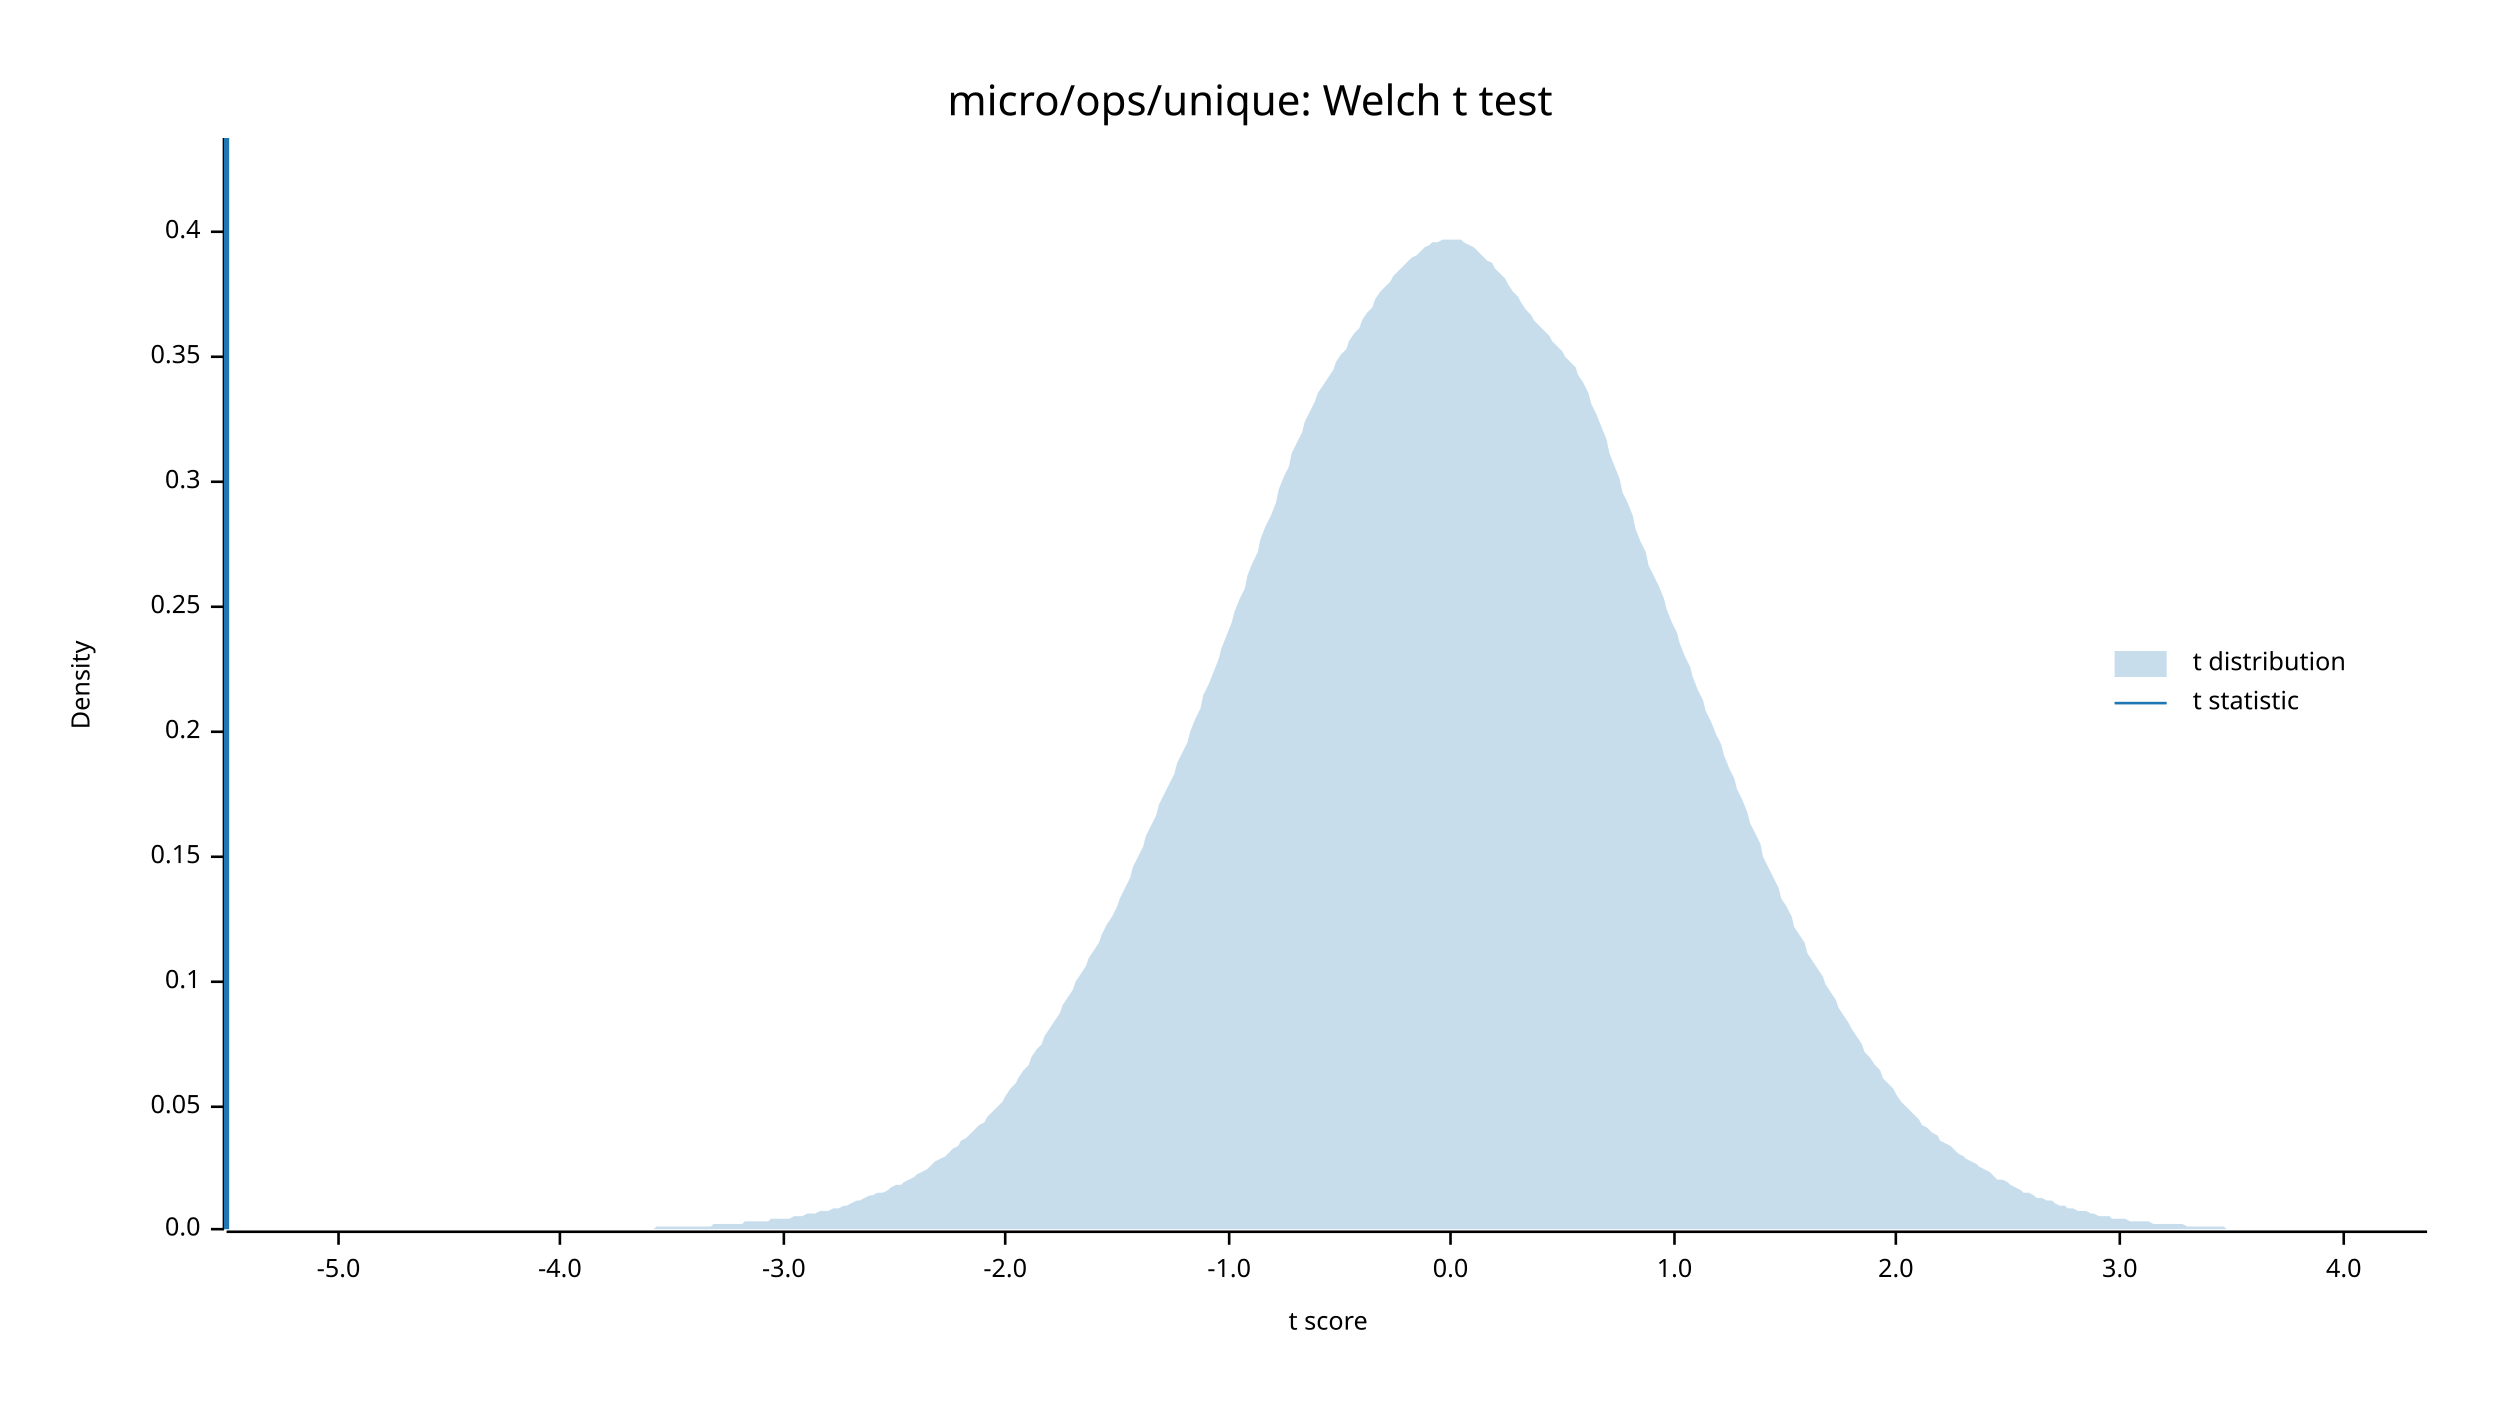
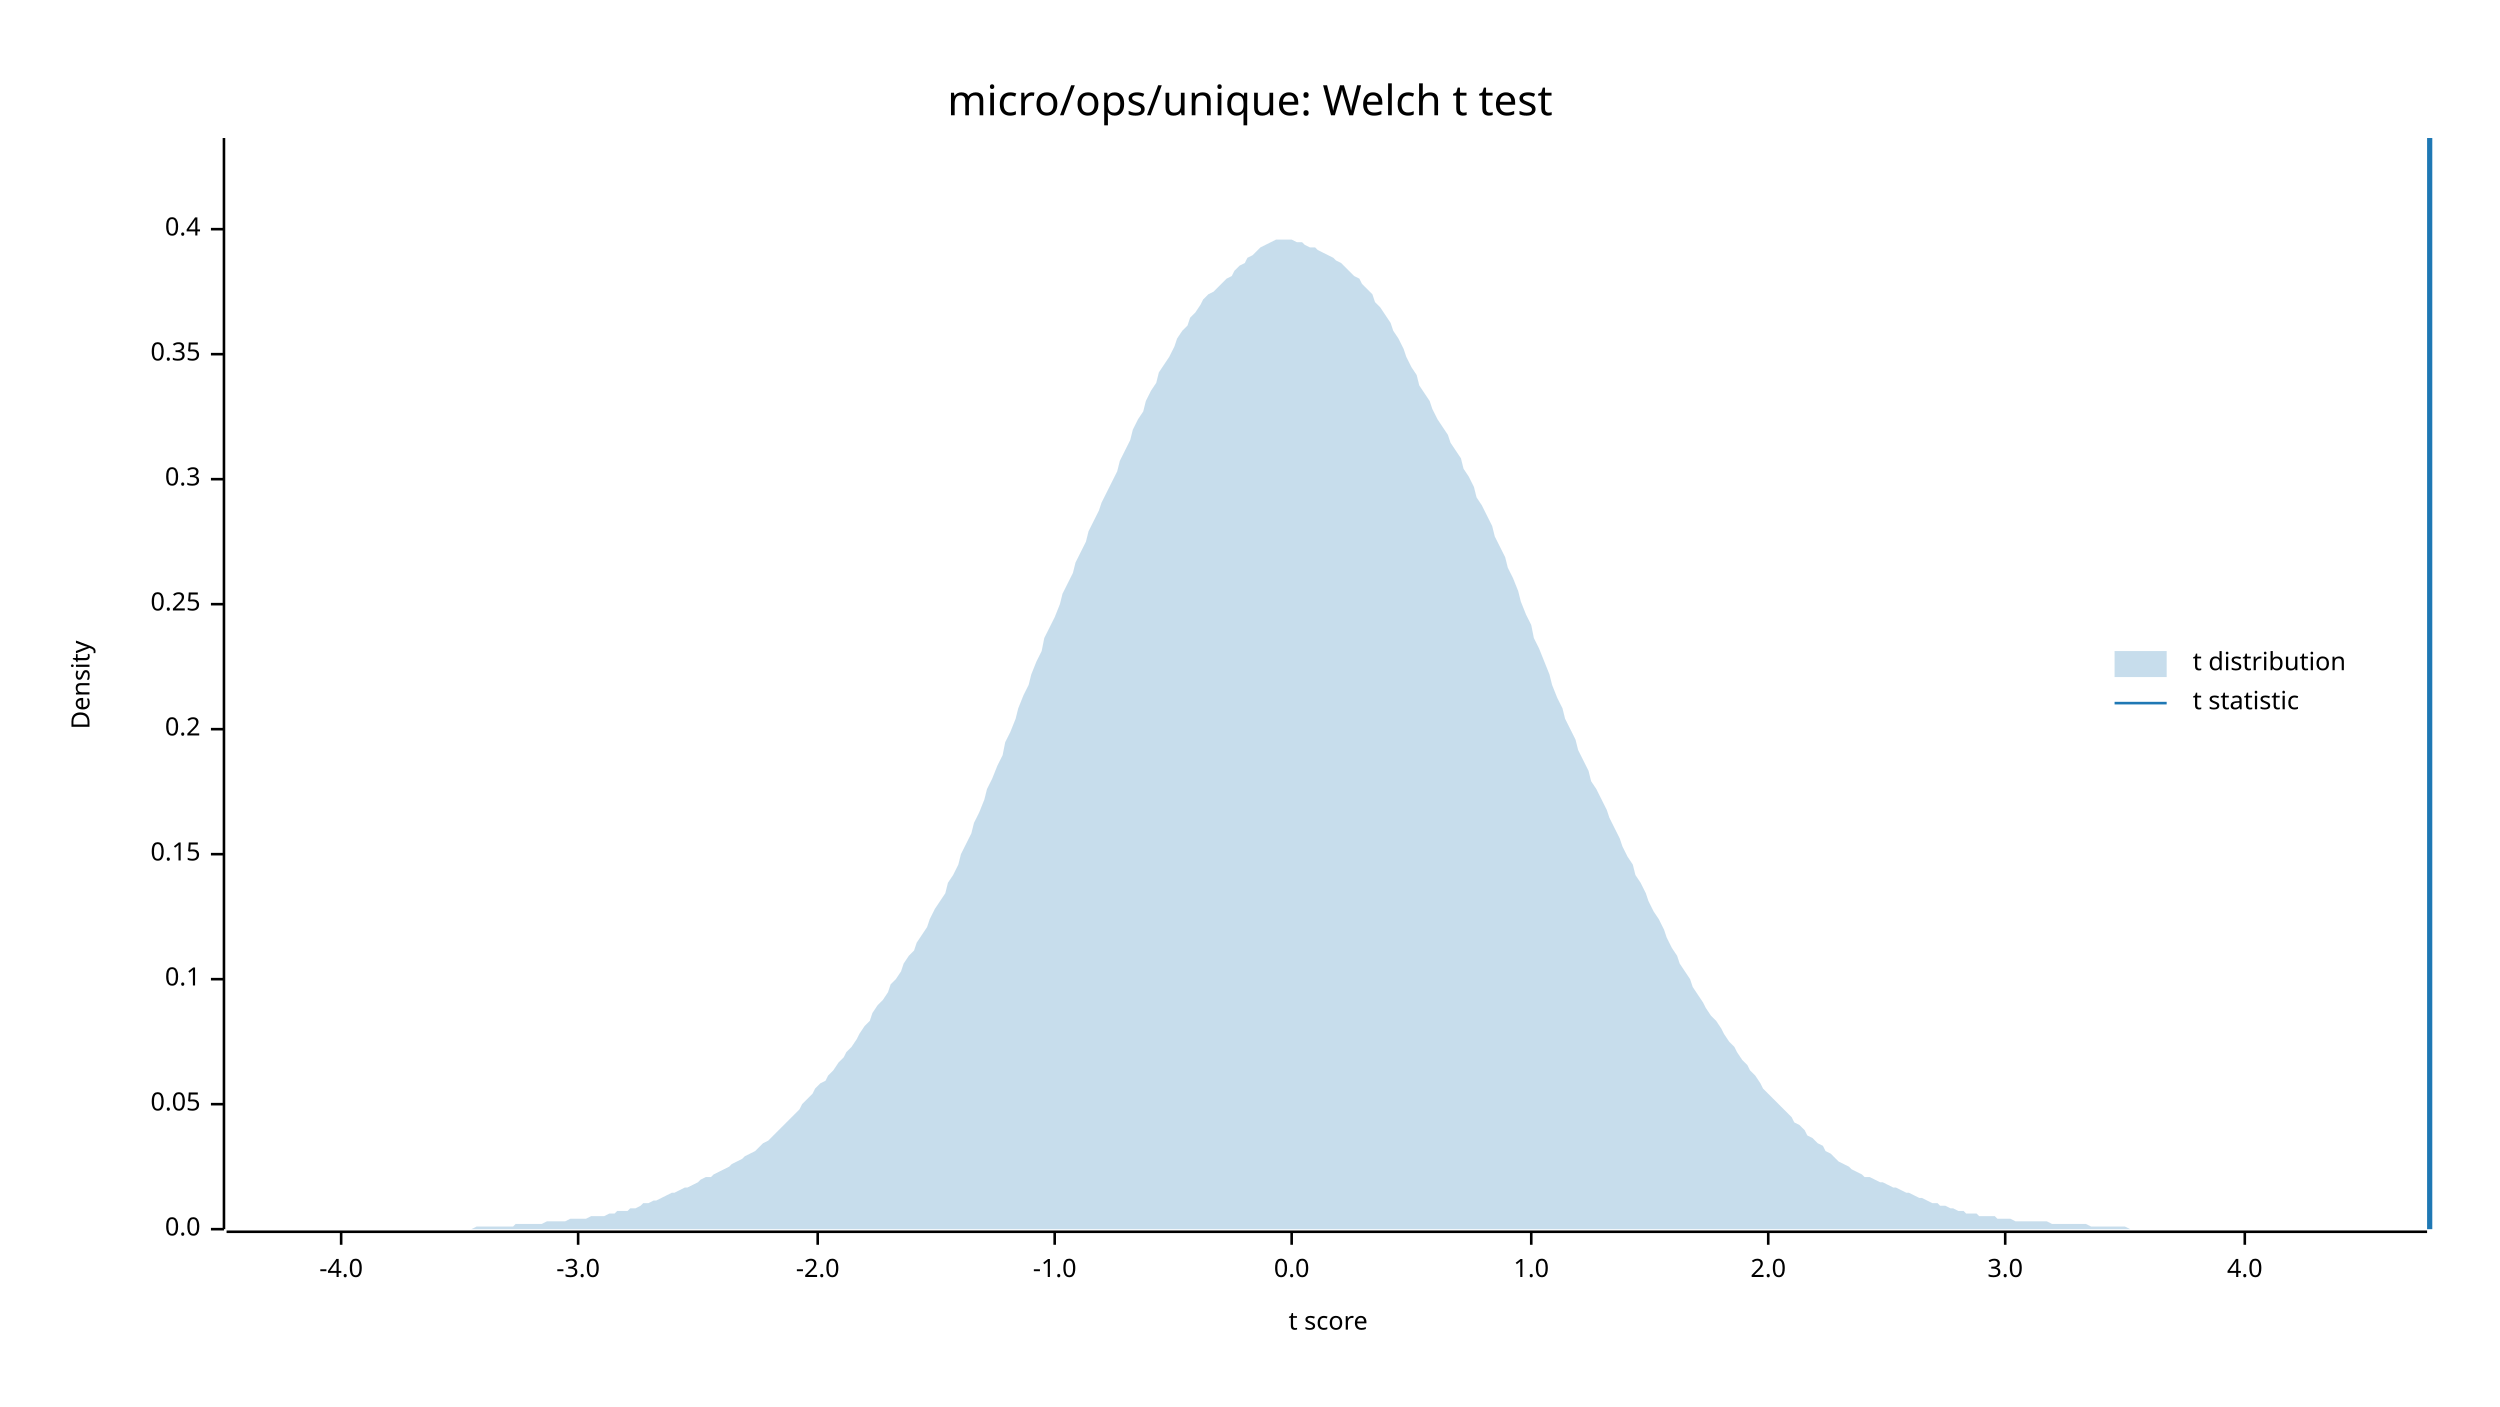
<svg xmlns="http://www.w3.org/2000/svg" width="960" height="540" viewBox="0 0 960 540">
  <text x="480" y="32" dy="0.76em" text-anchor="middle" font-family="sans-serif" font-size="16.129" opacity="1" fill="#000000">
micro/ops/unique: Welch t test
</text>
  <text x="27" y="263" dy="0.76em" text-anchor="middle" font-family="sans-serif" font-size="9.677" opacity="1" fill="#000000" transform="rotate(270, 27, 263)">
Density
</text>
  <text x="510" y="513" dy="-0.5ex" text-anchor="middle" font-family="sans-serif" font-size="9.677" opacity="1" fill="#000000">
t score
</text>
  <polyline fill="none" opacity="1" stroke="#000000" stroke-width="1" points="86,53 86,472 " />
  <text x="77" y="472" dy="0.5ex" text-anchor="end" font-family="sans-serif" font-size="9.677" opacity="1" fill="#000000">
0.0
</text>
  <polyline fill="none" opacity="1" stroke="#000000" stroke-width="1" points="81,472 86,472 " />
-   <text x="77" y="425" dy="0.5ex" text-anchor="end" font-family="sans-serif" font-size="9.677" opacity="1" fill="#000000">
+   <text x="77" y="424" dy="0.5ex" text-anchor="end" font-family="sans-serif" font-size="9.677" opacity="1" fill="#000000">
0.05
</text>
-   <polyline fill="none" opacity="1" stroke="#000000" stroke-width="1" points="81,425 86,425 " />
-   <text x="77" y="377" dy="0.5ex" text-anchor="end" font-family="sans-serif" font-size="9.677" opacity="1" fill="#000000">
+   <polyline fill="none" opacity="1" stroke="#000000" stroke-width="1" points="81,424 86,424 " />
+   <text x="77" y="376" dy="0.5ex" text-anchor="end" font-family="sans-serif" font-size="9.677" opacity="1" fill="#000000">
0.1
</text>
-   <polyline fill="none" opacity="1" stroke="#000000" stroke-width="1" points="81,377 86,377 " />
-   <text x="77" y="329" dy="0.5ex" text-anchor="end" font-family="sans-serif" font-size="9.677" opacity="1" fill="#000000">
+   <polyline fill="none" opacity="1" stroke="#000000" stroke-width="1" points="81,376 86,376 " />
+   <text x="77" y="328" dy="0.5ex" text-anchor="end" font-family="sans-serif" font-size="9.677" opacity="1" fill="#000000">
0.15
</text>
-   <polyline fill="none" opacity="1" stroke="#000000" stroke-width="1" points="81,329 86,329 " />
-   <text x="77" y="281" dy="0.5ex" text-anchor="end" font-family="sans-serif" font-size="9.677" opacity="1" fill="#000000">
+   <polyline fill="none" opacity="1" stroke="#000000" stroke-width="1" points="81,328 86,328 " />
+   <text x="77" y="280" dy="0.5ex" text-anchor="end" font-family="sans-serif" font-size="9.677" opacity="1" fill="#000000">
0.2
</text>
-   <polyline fill="none" opacity="1" stroke="#000000" stroke-width="1" points="81,281 86,281 " />
-   <text x="77" y="233" dy="0.5ex" text-anchor="end" font-family="sans-serif" font-size="9.677" opacity="1" fill="#000000">
+   <polyline fill="none" opacity="1" stroke="#000000" stroke-width="1" points="81,280 86,280 " />
+   <text x="77" y="232" dy="0.5ex" text-anchor="end" font-family="sans-serif" font-size="9.677" opacity="1" fill="#000000">
0.25
</text>
-   <polyline fill="none" opacity="1" stroke="#000000" stroke-width="1" points="81,233 86,233 " />
-   <text x="77" y="185" dy="0.5ex" text-anchor="end" font-family="sans-serif" font-size="9.677" opacity="1" fill="#000000">
+   <polyline fill="none" opacity="1" stroke="#000000" stroke-width="1" points="81,232 86,232 " />
+   <text x="77" y="184" dy="0.5ex" text-anchor="end" font-family="sans-serif" font-size="9.677" opacity="1" fill="#000000">
0.3
</text>
-   <polyline fill="none" opacity="1" stroke="#000000" stroke-width="1" points="81,185 86,185 " />
-   <text x="77" y="137" dy="0.5ex" text-anchor="end" font-family="sans-serif" font-size="9.677" opacity="1" fill="#000000">
+   <polyline fill="none" opacity="1" stroke="#000000" stroke-width="1" points="81,184 86,184 " />
+   <text x="77" y="136" dy="0.5ex" text-anchor="end" font-family="sans-serif" font-size="9.677" opacity="1" fill="#000000">
0.35
</text>
-   <polyline fill="none" opacity="1" stroke="#000000" stroke-width="1" points="81,137 86,137 " />
-   <text x="77" y="89" dy="0.5ex" text-anchor="end" font-family="sans-serif" font-size="9.677" opacity="1" fill="#000000">
+   <polyline fill="none" opacity="1" stroke="#000000" stroke-width="1" points="81,136 86,136 " />
+   <text x="77" y="88" dy="0.5ex" text-anchor="end" font-family="sans-serif" font-size="9.677" opacity="1" fill="#000000">
0.4
</text>
-   <polyline fill="none" opacity="1" stroke="#000000" stroke-width="1" points="81,89 86,89 " />
+   <polyline fill="none" opacity="1" stroke="#000000" stroke-width="1" points="81,88 86,88 " />
  <polyline fill="none" opacity="1" stroke="#000000" stroke-width="1" points="87,473 932,473 " />
-   <text x="130" y="483" dy="0.76em" text-anchor="middle" font-family="sans-serif" font-size="9.677" opacity="1" fill="#000000">
- -5.0
- </text>
-   <polyline fill="none" opacity="1" stroke="#000000" stroke-width="1" points="130,473 130,478 " />
-   <text x="215" y="483" dy="0.76em" text-anchor="middle" font-family="sans-serif" font-size="9.677" opacity="1" fill="#000000">
+   <text x="131" y="483" dy="0.76em" text-anchor="middle" font-family="sans-serif" font-size="9.677" opacity="1" fill="#000000">
-4.0
</text>
-   <polyline fill="none" opacity="1" stroke="#000000" stroke-width="1" points="215,473 215,478 " />
-   <text x="301" y="483" dy="0.76em" text-anchor="middle" font-family="sans-serif" font-size="9.677" opacity="1" fill="#000000">
+   <polyline fill="none" opacity="1" stroke="#000000" stroke-width="1" points="131,473 131,478 " />
+   <text x="222" y="483" dy="0.76em" text-anchor="middle" font-family="sans-serif" font-size="9.677" opacity="1" fill="#000000">
-3.0
</text>
-   <polyline fill="none" opacity="1" stroke="#000000" stroke-width="1" points="301,473 301,478 " />
-   <text x="386" y="483" dy="0.76em" text-anchor="middle" font-family="sans-serif" font-size="9.677" opacity="1" fill="#000000">
+   <polyline fill="none" opacity="1" stroke="#000000" stroke-width="1" points="222,473 222,478 " />
+   <text x="314" y="483" dy="0.76em" text-anchor="middle" font-family="sans-serif" font-size="9.677" opacity="1" fill="#000000">
-2.0
</text>
-   <polyline fill="none" opacity="1" stroke="#000000" stroke-width="1" points="386,473 386,478 " />
-   <text x="472" y="483" dy="0.76em" text-anchor="middle" font-family="sans-serif" font-size="9.677" opacity="1" fill="#000000">
+   <polyline fill="none" opacity="1" stroke="#000000" stroke-width="1" points="314,473 314,478 " />
+   <text x="405" y="483" dy="0.76em" text-anchor="middle" font-family="sans-serif" font-size="9.677" opacity="1" fill="#000000">
-1.0
</text>
-   <polyline fill="none" opacity="1" stroke="#000000" stroke-width="1" points="472,473 472,478 " />
-   <text x="557" y="483" dy="0.76em" text-anchor="middle" font-family="sans-serif" font-size="9.677" opacity="1" fill="#000000">
+   <polyline fill="none" opacity="1" stroke="#000000" stroke-width="1" points="405,473 405,478 " />
+   <text x="496" y="483" dy="0.76em" text-anchor="middle" font-family="sans-serif" font-size="9.677" opacity="1" fill="#000000">
0.0
</text>
-   <polyline fill="none" opacity="1" stroke="#000000" stroke-width="1" points="557,473 557,478 " />
-   <text x="643" y="483" dy="0.76em" text-anchor="middle" font-family="sans-serif" font-size="9.677" opacity="1" fill="#000000">
+   <polyline fill="none" opacity="1" stroke="#000000" stroke-width="1" points="496,473 496,478 " />
+   <text x="588" y="483" dy="0.76em" text-anchor="middle" font-family="sans-serif" font-size="9.677" opacity="1" fill="#000000">
1.0
</text>
-   <polyline fill="none" opacity="1" stroke="#000000" stroke-width="1" points="643,473 643,478 " />
-   <text x="728" y="483" dy="0.76em" text-anchor="middle" font-family="sans-serif" font-size="9.677" opacity="1" fill="#000000">
+   <polyline fill="none" opacity="1" stroke="#000000" stroke-width="1" points="588,473 588,478 " />
+   <text x="679" y="483" dy="0.76em" text-anchor="middle" font-family="sans-serif" font-size="9.677" opacity="1" fill="#000000">
2.0
</text>
-   <polyline fill="none" opacity="1" stroke="#000000" stroke-width="1" points="728,473 728,478 " />
-   <text x="814" y="483" dy="0.76em" text-anchor="middle" font-family="sans-serif" font-size="9.677" opacity="1" fill="#000000">
+   <polyline fill="none" opacity="1" stroke="#000000" stroke-width="1" points="679,473 679,478 " />
+   <text x="770" y="483" dy="0.76em" text-anchor="middle" font-family="sans-serif" font-size="9.677" opacity="1" fill="#000000">
3.0
</text>
-   <polyline fill="none" opacity="1" stroke="#000000" stroke-width="1" points="814,473 814,478 " />
-   <text x="900" y="483" dy="0.76em" text-anchor="middle" font-family="sans-serif" font-size="9.677" opacity="1" fill="#000000">
+   <polyline fill="none" opacity="1" stroke="#000000" stroke-width="1" points="770,473 770,478 " />
+   <text x="862" y="483" dy="0.76em" text-anchor="middle" font-family="sans-serif" font-size="9.677" opacity="1" fill="#000000">
4.0
</text>
-   <polyline fill="none" opacity="1" stroke="#000000" stroke-width="1" points="900,473 900,478 " />
-   <polygon opacity="0.25" fill="#1F78B4" points="87,472 88,472 90,472 92,472 93,472 95,472 97,472 98,472 100,472 102,472 103,472 105,472 107,472 109,472 110,472 112,472 114,472 115,472 117,472 119,472 120,472 122,472 124,472 125,472 127,472 129,472 131,472 132,472 134,472 136,472 137,472 139,472 141,472 142,472 144,472 146,472 147,472 149,472 151,472 153,472 154,472 156,472 158,472 159,472 161,472 163,472 164,472 166,472 168,472 169,472 171,472 173,472 175,472 176,472 178,472 180,472 181,472 183,472 185,472 186,472 188,472 190,472 191,472 193,472 195,472 197,472 198,472 200,472 202,472 203,472 205,472 207,472 208,472 210,472 212,472 214,472 215,472 217,472 219,472 220,472 222,472 224,472 225,472 227,472 229,472 230,472 232,472 234,472 236,472 237,472 239,472 241,472 242,472 244,472 246,472 247,472 249,472 251,472 252,471 254,471 256,471 258,471 259,471 261,471 263,471 264,471 266,471 268,471 269,471 271,471 273,471 274,470 276,470 278,470 280,470 281,470 283,470 285,470 286,469 288,469 290,469 291,469 293,469 295,469 296,468 298,468 300,468 302,468 303,468 305,467 307,467 308,467 310,466 312,466 313,466 315,465 317,465 318,465 320,464 322,464 324,463 325,463 327,462 329,461 330,461 332,460 334,459 335,459 337,458 339,458 341,457 342,456 344,455 346,455 347,454 349,453 351,452 352,451 354,450 356,449 357,448 359,446 361,445 363,444 364,443 366,441 368,440 369,438 371,437 373,435 374,434 376,432 378,431 379,429 381,427 383,425 385,423 386,421 388,418 390,416 391,414 393,411 395,409 396,406 398,403 400,401 401,398 403,395 405,392 407,389 408,386 410,383 412,380 413,377 415,374 417,371 418,368 420,365 422,362 423,359 425,355 427,352 429,348 430,345 432,341 434,337 435,333 437,329 439,325 440,321 442,317 444,313 445,309 447,305 449,301 451,297 452,293 454,289 456,285 457,281 459,276 461,272 462,267 464,263 466,258 468,253 469,249 471,244 473,239 474,235 476,230 478,226 479,221 481,216 483,212 484,207 486,202 488,198 490,193 491,188 493,183 495,179 496,174 498,170 500,166 501,162 503,158 505,154 506,151 508,148 510,145 512,142 513,139 515,136 517,134 518,131 520,128 522,126 523,123 525,120 527,118 528,115 530,112 532,110 534,108 535,106 537,104 539,102 540,101 542,99 544,98 545,97 547,95 549,94 550,93 552,93 554,92 556,92 557,92 559,92 561,92 562,93 564,94 566,95 567,96 569,98 571,100 573,101 574,103 576,105 578,107 579,109 581,112 583,114 584,116 586,119 588,121 589,123 591,125 593,127 595,129 596,131 598,133 600,135 601,137 603,139 605,141 606,144 608,147 610,151 611,155 613,159 615,164 617,169 618,174 620,179 622,184 623,189 625,193 627,198 628,203 630,208 632,212 633,217 635,221 637,225 639,230 640,234 642,239 644,243 645,247 647,252 649,256 650,260 652,265 654,269 655,273 657,277 659,282 661,286 662,290 664,295 666,299 667,303 669,307 671,312 672,316 674,320 676,324 677,329 679,333 681,337 683,341 684,345 686,348 688,352 689,356 691,359 693,362 694,366 696,369 698,372 700,375 701,378 703,381 705,384 706,387 708,390 710,393 711,395 713,398 715,401 716,404 718,406 720,409 722,411 723,414 725,416 727,418 728,420 730,423 732,425 733,426 735,428 737,430 738,432 740,433 742,435 744,436 745,438 747,439 749,440 750,441 752,443 754,444 755,445 757,446 759,447 760,448 762,449 764,450 766,452 767,453 769,453 771,454 772,455 774,456 776,457 777,458 779,458 781,459 782,460 784,460 786,461 788,461 789,462 791,463 793,463 794,464 796,464 798,465 799,465 801,465 803,466 804,466 806,467 808,467 810,467 811,468 813,468 815,468 816,468 818,469 820,469 821,469 823,469 825,469 827,470 828,470 830,470 832,470 833,470 835,470 837,470 838,470 840,471 842,471 843,471 845,471 847,471 849,471 850,471 852,471 854,471 855,472 857,472 859,472 860,472 862,472 864,472 865,472 867,472 869,472 871,472 872,472 874,472 876,472 877,472 879,472 881,472 882,472 884,472 886,472 887,472 889,472 891,472 893,472 894,472 896,472 898,472 899,472 901,472 903,472 904,472 906,472 908,472 909,472 911,472 913,472 915,472 916,472 918,472 920,472 921,472 923,472 925,472 926,472 928,472 930,472 932,472 932,472 87,472 " />
-   <polyline fill="none" opacity="1" stroke="#1F78B4" stroke-width="2" points="87,472 87,53 " />
+   <polyline fill="none" opacity="1" stroke="#000000" stroke-width="1" points="862,473 862,478 " />
+   <polygon opacity="0.25" fill="#1F78B4" points="87,472 88,472 90,472 92,472 93,472 95,472 97,472 98,472 100,472 102,472 103,472 105,472 107,472 109,472 110,472 112,472 114,472 115,472 117,472 119,472 120,472 122,472 124,472 125,472 127,472 129,472 131,472 132,472 134,472 136,472 137,472 139,472 141,472 142,472 144,472 146,472 147,472 149,472 151,472 153,472 154,472 156,472 158,472 159,472 161,472 163,472 164,472 166,472 168,472 169,472 171,472 173,472 175,472 176,472 178,472 180,472 181,472 183,471 185,471 186,471 188,471 190,471 191,471 193,471 195,471 197,471 198,470 200,470 202,470 203,470 205,470 207,470 208,470 210,469 212,469 214,469 215,469 217,469 219,468 220,468 222,468 224,468 225,468 227,467 229,467 230,467 232,467 234,466 236,466 237,465 239,465 241,465 242,464 244,464 246,463 247,462 249,462 251,461 252,461 254,460 256,459 258,458 259,458 261,457 263,456 264,456 266,455 268,454 269,453 271,452 273,452 274,451 276,450 278,449 280,448 281,447 283,446 285,445 286,444 288,443 290,442 291,441 293,439 295,438 296,437 298,435 300,433 302,431 303,430 305,428 307,426 308,424 310,422 312,420 313,418 315,416 317,415 318,413 320,411 322,408 324,406 325,404 327,402 329,399 330,397 332,394 334,392 335,389 337,386 339,384 341,381 342,378 344,376 346,373 347,370 349,367 351,365 352,362 354,359 356,356 357,353 359,349 361,346 363,343 364,339 366,336 368,332 369,328 371,324 373,320 374,316 376,312 378,307 379,303 381,299 383,294 385,290 386,285 388,281 390,276 391,272 393,267 395,263 396,259 398,254 400,250 401,245 403,241 405,237 407,232 408,228 410,224 412,220 413,216 415,212 417,208 418,204 420,200 422,196 423,193 425,189 427,185 429,181 430,177 432,173 434,169 435,165 437,161 439,158 440,154 442,150 444,147 445,143 447,140 449,137 451,133 452,130 454,127 456,125 457,122 459,120 461,117 462,115 464,113 466,112 468,110 469,109 471,107 473,106 474,104 476,102 478,101 479,99 481,98 483,96 484,95 486,94 488,93 490,92 491,92 493,92 495,92 496,92 498,93 500,93 501,94 503,95 505,95 506,96 508,97 510,98 512,99 513,100 515,101 517,103 518,104 520,106 522,107 523,109 525,111 527,113 528,116 530,118 532,121 534,124 535,127 537,130 539,134 540,137 542,141 544,144 545,148 547,151 549,154 550,157 552,161 554,164 556,167 557,170 559,173 561,176 562,180 564,183 566,187 567,191 569,194 571,198 573,202 574,206 576,210 578,214 579,218 581,222 583,227 584,231 586,236 588,240 589,245 591,249 593,254 595,259 596,263 598,268 600,272 601,276 603,280 605,284 606,288 608,292 610,296 611,300 613,303 615,307 617,311 618,314 620,318 622,322 623,325 625,329 627,332 628,336 630,339 632,343 633,346 635,350 637,353 639,357 640,360 642,364 644,367 645,370 647,373 649,376 650,379 652,382 654,385 655,387 657,390 659,392 661,395 662,397 664,400 666,402 667,404 669,407 671,409 672,411 674,413 676,416 677,418 679,420 681,422 683,424 684,425 686,427 688,429 689,431 691,432 693,434 694,436 696,437 698,439 700,440 701,442 703,443 705,445 706,446 708,447 710,448 711,449 713,450 715,451 716,452 718,452 720,453 722,454 723,454 725,455 727,456 728,456 730,457 732,458 733,458 735,459 737,460 738,460 740,461 742,462 744,462 745,463 747,463 749,464 750,464 752,465 754,465 755,466 757,466 759,466 760,467 762,467 764,467 766,467 767,468 769,468 771,468 772,468 774,469 776,469 777,469 779,469 781,469 782,469 784,469 786,469 788,470 789,470 791,470 793,470 794,470 796,470 798,470 799,470 801,470 803,471 804,471 806,471 808,471 810,471 811,471 813,471 815,471 816,471 818,472 820,472 821,472 823,472 825,472 827,472 828,472 830,472 832,472 833,472 835,472 837,472 838,472 840,472 842,472 843,472 845,472 847,472 849,472 850,472 852,472 854,472 855,472 857,472 859,472 860,472 862,472 864,472 865,472 867,472 869,472 871,472 872,472 874,472 876,472 877,472 879,472 881,472 882,472 884,472 886,472 887,472 889,472 891,472 893,472 894,472 896,472 898,472 899,472 901,472 903,472 904,472 906,472 908,472 909,472 911,472 913,472 915,472 916,472 918,472 920,472 921,472 923,472 925,472 926,472 928,472 930,472 932,472 932,472 87,472 " />
+   <polyline fill="none" opacity="1" stroke="#1F78B4" stroke-width="2" points="933,472 933,53 " />
  <text x="842" y="250" dy="0.76em" text-anchor="start" font-family="sans-serif" font-size="9.677" opacity="1" fill="#000000">
t distribution
</text>
  <text x="842" y="265" dy="0.76em" text-anchor="start" font-family="sans-serif" font-size="9.677" opacity="1" fill="#000000">
t statistic
</text>
  <rect x="812" y="250" width="20" height="10" opacity="0.25" fill="#1F78B4" stroke="none" />
  <polyline fill="none" opacity="1" stroke="#1F78B4" stroke-width="1" points="812,270 832,270 " />
</svg>
